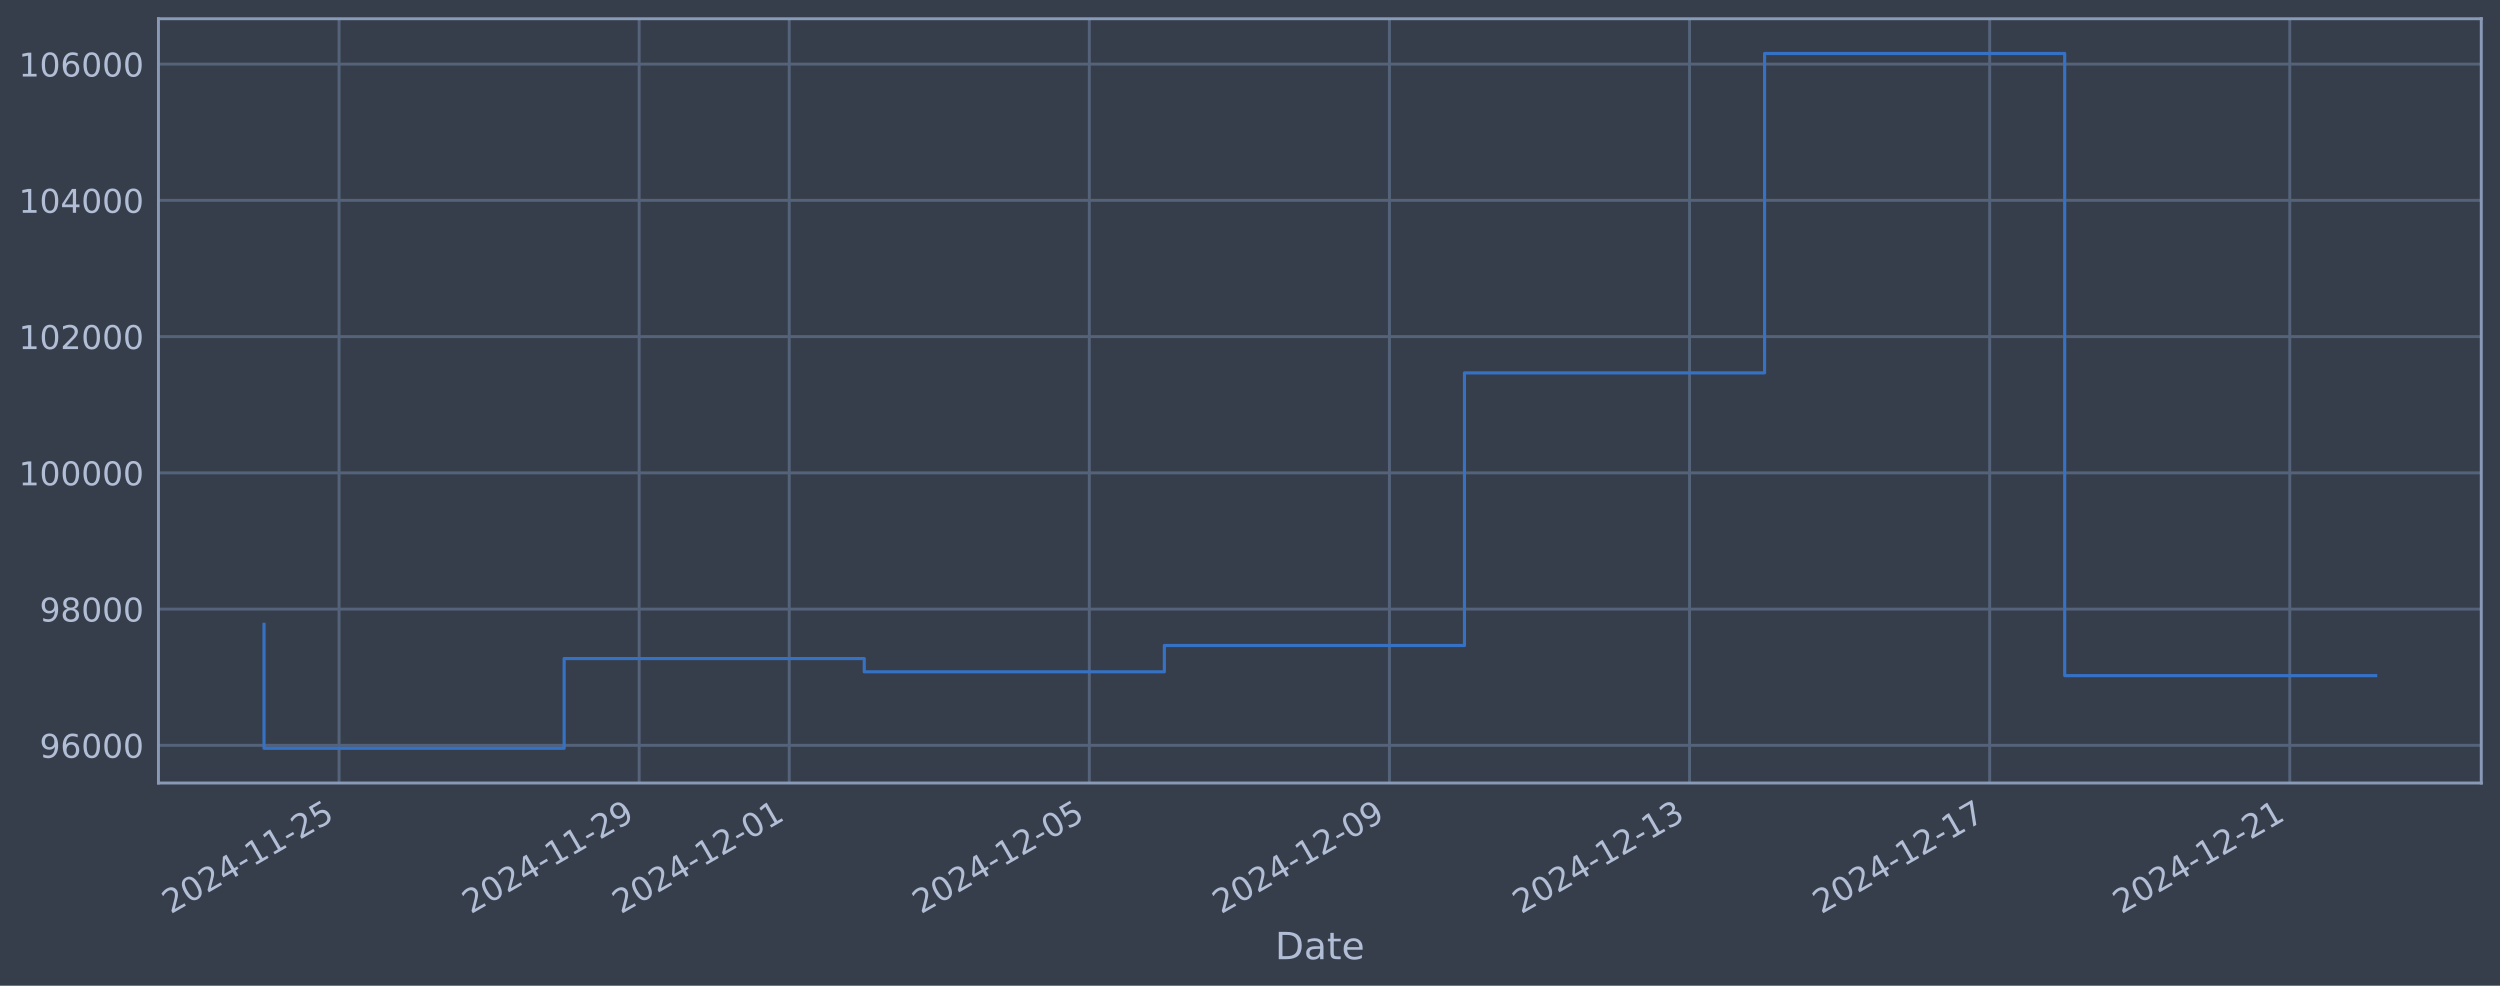
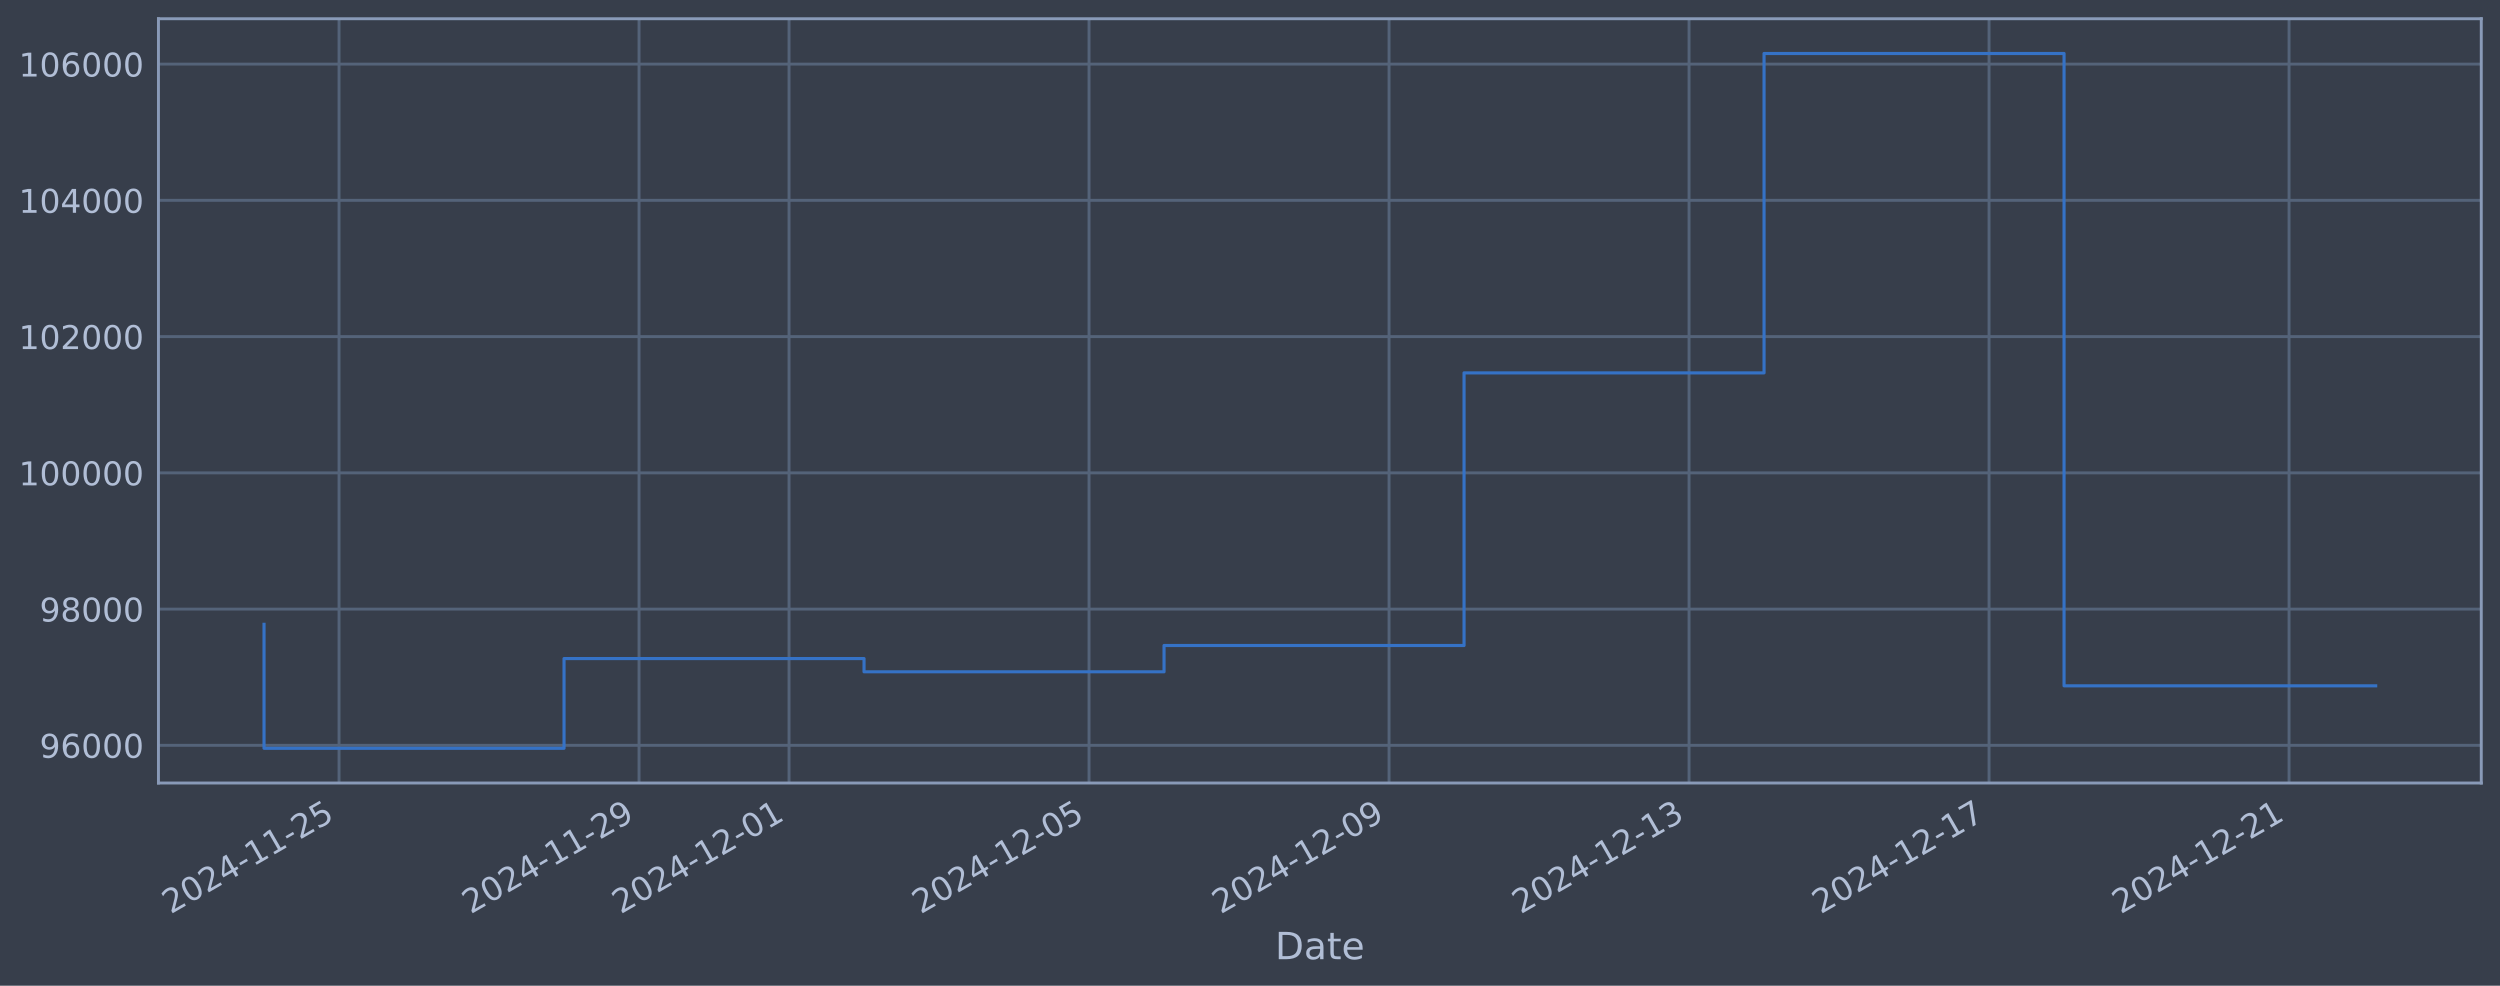
<svg xmlns="http://www.w3.org/2000/svg" xmlns:xlink="http://www.w3.org/1999/xlink" width="960.9pt" height="378.87pt" viewBox="0 0 960.9 378.87" version="1.1">
  <defs>
    <style type="text/css">*{stroke-linejoin: round; stroke-linecap: butt}</style>
  </defs>
  <g id="figure_1">
    <g id="patch_1">
      <path d="M 0 378.87  L 960.9 378.87  L 960.9 0  L 0 0  z " style="fill: #373e4b" />
    </g>
    <g id="axes_1">
      <g id="patch_2">
        <path d="M 60.901 300.96  L 953.701 300.96  L 953.701 7.2  L 60.901 7.2  z " style="fill: #373e4b" />
      </g>
      <g id="matplotlib.axis_1">
        <g id="xtick_1">
          <g id="line2d_1">
-             <path d="M 130.32 300.96  L 130.32 7.2  " clip-path="url(#p04d95a75ea)" style="fill: none; stroke: #546379; stroke-width: 1.12; stroke-linecap: square" />
+             <path d="M 130.31 300.96  L 130.31 7.2  " clip-path="url(#p496476aa95)" style="fill: none; stroke: #546379; stroke-width: 1.12; stroke-linecap: square" />
          </g>
          <g id="line2d_2" />
          <g id="text_1">
-             <g style="fill: #b1bed6" transform="translate(65.59428 351.4642) rotate(-30) scale(0.126 -0.126)">
+             <g style="fill: #b1bed6" transform="translate(65.58411 351.4642) rotate(-30) scale(0.126 -0.126)">
              <defs>
                <path id="DejaVuSans-32" d="M 1228 531  L 3431 531  L 3431 0  L 469 0  L 469 531  Q 828 903 1448 1529  Q 2069 2156 2228 2338  Q 2531 2678 2651 2914  Q 2772 3150 2772 3378  Q 2772 3750 2511 3984  Q 2250 4219 1831 4219  Q 1534 4219 1204 4116  Q 875 4013 500 3803  L 500 4441  Q 881 4594 1212 4672  Q 1544 4750 1819 4750  Q 2544 4750 2975 4387  Q 3406 4025 3406 3419  Q 3406 3131 3298 2873  Q 3191 2616 2906 2266  Q 2828 2175 2409 1742  Q 1991 1309 1228 531  z " transform="scale(0.015625)" />
                <path id="DejaVuSans-30" d="M 2034 4250  Q 1547 4250 1301 3770  Q 1056 3291 1056 2328  Q 1056 1369 1301 889  Q 1547 409 2034 409  Q 2525 409 2770 889  Q 3016 1369 3016 2328  Q 3016 3291 2770 3770  Q 2525 4250 2034 4250  z M 2034 4750  Q 2819 4750 3233 4129  Q 3647 3509 3647 2328  Q 3647 1150 3233 529  Q 2819 -91 2034 -91  Q 1250 -91 836 529  Q 422 1150 422 2328  Q 422 3509 836 4129  Q 1250 4750 2034 4750  z " transform="scale(0.015625)" />
                <path id="DejaVuSans-34" d="M 2419 4116  L 825 1625  L 2419 1625  L 2419 4116  z M 2253 4666  L 3047 4666  L 3047 1625  L 3713 1625  L 3713 1100  L 3047 1100  L 3047 0  L 2419 0  L 2419 1100  L 313 1100  L 313 1709  L 2253 4666  z " transform="scale(0.015625)" />
                <path id="DejaVuSans-2d" d="M 313 2009  L 1997 2009  L 1997 1497  L 313 1497  L 313 2009  z " transform="scale(0.015625)" />
                <path id="DejaVuSans-31" d="M 794 531  L 1825 531  L 1825 4091  L 703 3866  L 703 4441  L 1819 4666  L 2450 4666  L 2450 531  L 3481 531  L 3481 0  L 794 0  L 794 531  z " transform="scale(0.015625)" />
                <path id="DejaVuSans-35" d="M 691 4666  L 3169 4666  L 3169 4134  L 1269 4134  L 1269 2991  Q 1406 3038 1543 3061  Q 1681 3084 1819 3084  Q 2600 3084 3056 2656  Q 3513 2228 3513 1497  Q 3513 744 3044 326  Q 2575 -91 1722 -91  Q 1428 -91 1123 -41  Q 819 9 494 109  L 494 744  Q 775 591 1075 516  Q 1375 441 1709 441  Q 2250 441 2565 725  Q 2881 1009 2881 1497  Q 2881 1984 2565 2268  Q 2250 2553 1709 2553  Q 1456 2553 1204 2497  Q 953 2441 691 2322  L 691 4666  z " transform="scale(0.015625)" />
              </defs>
              <use xlink:href="#DejaVuSans-32" />
              <use xlink:href="#DejaVuSans-30" transform="translate(63.62305 0)" />
              <use xlink:href="#DejaVuSans-32" transform="translate(127.2461 0)" />
              <use xlink:href="#DejaVuSans-34" transform="translate(190.8691 0)" />
              <use xlink:href="#DejaVuSans-2d" transform="translate(254.4922 0)" />
              <use xlink:href="#DejaVuSans-31" transform="translate(290.5762 0)" />
              <use xlink:href="#DejaVuSans-31" transform="translate(354.1992 0)" />
              <use xlink:href="#DejaVuSans-2d" transform="translate(417.8223 0)" />
              <use xlink:href="#DejaVuSans-32" transform="translate(453.9062 0)" />
              <use xlink:href="#DejaVuSans-35" transform="translate(517.5293 0)" />
            </g>
          </g>
        </g>
        <g id="xtick_2">
          <g id="line2d_3">
-             <path d="M 245.67 300.96  L 245.67 7.2  " clip-path="url(#p04d95a75ea)" style="fill: none; stroke: #546379; stroke-width: 1.12; stroke-linecap: square" />
+             <path d="M 245.619 300.96  L 245.619 7.2  " clip-path="url(#p496476aa95)" style="fill: none; stroke: #546379; stroke-width: 1.12; stroke-linecap: square" />
          </g>
          <g id="line2d_4" />
          <g id="text_2">
-             <g style="fill: #b1bed6" transform="translate(180.9442 351.4642) rotate(-30) scale(0.126 -0.126)">
+             <g style="fill: #b1bed6" transform="translate(180.8933 351.4642) rotate(-30) scale(0.126 -0.126)">
              <defs>
                <path id="DejaVuSans-39" d="M 703 97  L 703 672  Q 941 559 1184 500  Q 1428 441 1663 441  Q 2288 441 2617 861  Q 2947 1281 2994 2138  Q 2813 1869 2534 1725  Q 2256 1581 1919 1581  Q 1219 1581 811 2004  Q 403 2428 403 3163  Q 403 3881 828 4315  Q 1253 4750 1959 4750  Q 2769 4750 3195 4129  Q 3622 3509 3622 2328  Q 3622 1225 3098 567  Q 2575 -91 1691 -91  Q 1453 -91 1209 -44  Q 966 3 703 97  z M 1959 2075  Q 2384 2075 2632 2365  Q 2881 2656 2881 3163  Q 2881 3666 2632 3958  Q 2384 4250 1959 4250  Q 1534 4250 1286 3958  Q 1038 3666 1038 3163  Q 1038 2656 1286 2365  Q 1534 2075 1959 2075  z " transform="scale(0.015625)" />
              </defs>
              <use xlink:href="#DejaVuSans-32" />
              <use xlink:href="#DejaVuSans-30" transform="translate(63.62305 0)" />
              <use xlink:href="#DejaVuSans-32" transform="translate(127.2461 0)" />
              <use xlink:href="#DejaVuSans-34" transform="translate(190.8691 0)" />
              <use xlink:href="#DejaVuSans-2d" transform="translate(254.4922 0)" />
              <use xlink:href="#DejaVuSans-31" transform="translate(290.5762 0)" />
              <use xlink:href="#DejaVuSans-31" transform="translate(354.1992 0)" />
              <use xlink:href="#DejaVuSans-2d" transform="translate(417.8223 0)" />
              <use xlink:href="#DejaVuSans-32" transform="translate(453.9062 0)" />
              <use xlink:href="#DejaVuSans-39" transform="translate(517.5293 0)" />
            </g>
          </g>
        </g>
        <g id="xtick_3">
          <g id="line2d_5">
-             <path d="M 303.345 300.96  L 303.345 7.2  " clip-path="url(#p04d95a75ea)" style="fill: none; stroke: #546379; stroke-width: 1.12; stroke-linecap: square" />
+             <path d="M 303.273 300.96  L 303.273 7.2  " clip-path="url(#p496476aa95)" style="fill: none; stroke: #546379; stroke-width: 1.12; stroke-linecap: square" />
          </g>
          <g id="line2d_6" />
          <g id="text_3">
-             <g style="fill: #b1bed6" transform="translate(238.6191 351.4642) rotate(-30) scale(0.126 -0.126)">
+             <g style="fill: #b1bed6" transform="translate(238.5479 351.4642) rotate(-30) scale(0.126 -0.126)">
              <use xlink:href="#DejaVuSans-32" />
              <use xlink:href="#DejaVuSans-30" transform="translate(63.62305 0)" />
              <use xlink:href="#DejaVuSans-32" transform="translate(127.2461 0)" />
              <use xlink:href="#DejaVuSans-34" transform="translate(190.8691 0)" />
              <use xlink:href="#DejaVuSans-2d" transform="translate(254.4922 0)" />
              <use xlink:href="#DejaVuSans-31" transform="translate(290.5762 0)" />
              <use xlink:href="#DejaVuSans-32" transform="translate(354.1992 0)" />
              <use xlink:href="#DejaVuSans-2d" transform="translate(417.8223 0)" />
              <use xlink:href="#DejaVuSans-30" transform="translate(453.9062 0)" />
              <use xlink:href="#DejaVuSans-31" transform="translate(517.5293 0)" />
            </g>
          </g>
        </g>
        <g id="xtick_4">
          <g id="line2d_7">
-             <path d="M 418.695 300.96  L 418.695 7.2  " clip-path="url(#p04d95a75ea)" style="fill: none; stroke: #546379; stroke-width: 1.12; stroke-linecap: square" />
+             <path d="M 418.583 300.96  L 418.583 7.2  " clip-path="url(#p496476aa95)" style="fill: none; stroke: #546379; stroke-width: 1.12; stroke-linecap: square" />
          </g>
          <g id="line2d_8" />
          <g id="text_4">
-             <g style="fill: #b1bed6" transform="translate(353.969 351.4642) rotate(-30) scale(0.126 -0.126)">
+             <g style="fill: #b1bed6" transform="translate(353.8571 351.4642) rotate(-30) scale(0.126 -0.126)">
              <use xlink:href="#DejaVuSans-32" />
              <use xlink:href="#DejaVuSans-30" transform="translate(63.62305 0)" />
              <use xlink:href="#DejaVuSans-32" transform="translate(127.2461 0)" />
              <use xlink:href="#DejaVuSans-34" transform="translate(190.8691 0)" />
              <use xlink:href="#DejaVuSans-2d" transform="translate(254.4922 0)" />
              <use xlink:href="#DejaVuSans-31" transform="translate(290.5762 0)" />
              <use xlink:href="#DejaVuSans-32" transform="translate(354.1992 0)" />
              <use xlink:href="#DejaVuSans-2d" transform="translate(417.8223 0)" />
              <use xlink:href="#DejaVuSans-30" transform="translate(453.9062 0)" />
              <use xlink:href="#DejaVuSans-35" transform="translate(517.5293 0)" />
            </g>
          </g>
        </g>
        <g id="xtick_5">
          <g id="line2d_9">
-             <path d="M 534.044 300.96  L 534.044 7.2  " clip-path="url(#p04d95a75ea)" style="fill: none; stroke: #546379; stroke-width: 1.12; stroke-linecap: square" />
+             <path d="M 533.892 300.96  L 533.892 7.2  " clip-path="url(#p496476aa95)" style="fill: none; stroke: #546379; stroke-width: 1.12; stroke-linecap: square" />
          </g>
          <g id="line2d_10" />
          <g id="text_5">
-             <g style="fill: #b1bed6" transform="translate(469.3189 351.4642) rotate(-30) scale(0.126 -0.126)">
+             <g style="fill: #b1bed6" transform="translate(469.1663 351.4642) rotate(-30) scale(0.126 -0.126)">
              <use xlink:href="#DejaVuSans-32" />
              <use xlink:href="#DejaVuSans-30" transform="translate(63.62305 0)" />
              <use xlink:href="#DejaVuSans-32" transform="translate(127.2461 0)" />
              <use xlink:href="#DejaVuSans-34" transform="translate(190.8691 0)" />
              <use xlink:href="#DejaVuSans-2d" transform="translate(254.4922 0)" />
              <use xlink:href="#DejaVuSans-31" transform="translate(290.5762 0)" />
              <use xlink:href="#DejaVuSans-32" transform="translate(354.1992 0)" />
              <use xlink:href="#DejaVuSans-2d" transform="translate(417.8223 0)" />
              <use xlink:href="#DejaVuSans-30" transform="translate(453.9062 0)" />
              <use xlink:href="#DejaVuSans-39" transform="translate(517.5293 0)" />
            </g>
          </g>
        </g>
        <g id="xtick_6">
          <g id="line2d_11">
-             <path d="M 649.394 300.96  L 649.394 7.2  " clip-path="url(#p04d95a75ea)" style="fill: none; stroke: #546379; stroke-width: 1.12; stroke-linecap: square" />
+             <path d="M 649.201 300.96  L 649.201 7.2  " clip-path="url(#p496476aa95)" style="fill: none; stroke: #546379; stroke-width: 1.12; stroke-linecap: square" />
          </g>
          <g id="line2d_12" />
          <g id="text_6">
-             <g style="fill: #b1bed6" transform="translate(584.6688 351.4642) rotate(-30) scale(0.126 -0.126)">
+             <g style="fill: #b1bed6" transform="translate(584.4756 351.4642) rotate(-30) scale(0.126 -0.126)">
              <defs>
                <path id="DejaVuSans-33" d="M 2597 2516  Q 3050 2419 3304 2112  Q 3559 1806 3559 1356  Q 3559 666 3084 287  Q 2609 -91 1734 -91  Q 1441 -91 1130 -33  Q 819 25 488 141  L 488 750  Q 750 597 1062 519  Q 1375 441 1716 441  Q 2309 441 2620 675  Q 2931 909 2931 1356  Q 2931 1769 2642 2001  Q 2353 2234 1838 2234  L 1294 2234  L 1294 2753  L 1863 2753  Q 2328 2753 2575 2939  Q 2822 3125 2822 3475  Q 2822 3834 2567 4026  Q 2313 4219 1838 4219  Q 1578 4219 1281 4162  Q 984 4106 628 3988  L 628 4550  Q 988 4650 1302 4700  Q 1616 4750 1894 4750  Q 2613 4750 3031 4423  Q 3450 4097 3450 3541  Q 3450 3153 3228 2886  Q 3006 2619 2597 2516  z " transform="scale(0.015625)" />
              </defs>
              <use xlink:href="#DejaVuSans-32" />
              <use xlink:href="#DejaVuSans-30" transform="translate(63.62305 0)" />
              <use xlink:href="#DejaVuSans-32" transform="translate(127.2461 0)" />
              <use xlink:href="#DejaVuSans-34" transform="translate(190.8691 0)" />
              <use xlink:href="#DejaVuSans-2d" transform="translate(254.4922 0)" />
              <use xlink:href="#DejaVuSans-31" transform="translate(290.5762 0)" />
              <use xlink:href="#DejaVuSans-32" transform="translate(354.1992 0)" />
              <use xlink:href="#DejaVuSans-2d" transform="translate(417.8223 0)" />
              <use xlink:href="#DejaVuSans-31" transform="translate(453.9062 0)" />
              <use xlink:href="#DejaVuSans-33" transform="translate(517.5293 0)" />
            </g>
          </g>
        </g>
        <g id="xtick_7">
          <g id="line2d_13">
-             <path d="M 764.744 300.96  L 764.744 7.2  " clip-path="url(#p04d95a75ea)" style="fill: none; stroke: #546379; stroke-width: 1.12; stroke-linecap: square" />
+             <path d="M 764.51 300.96  L 764.51 7.2  " clip-path="url(#p496476aa95)" style="fill: none; stroke: #546379; stroke-width: 1.12; stroke-linecap: square" />
          </g>
          <g id="line2d_14" />
          <g id="text_7">
-             <g style="fill: #b1bed6" transform="translate(700.0187 351.4642) rotate(-30) scale(0.126 -0.126)">
+             <g style="fill: #b1bed6" transform="translate(699.7848 351.4642) rotate(-30) scale(0.126 -0.126)">
              <defs>
                <path id="DejaVuSans-37" d="M 525 4666  L 3525 4666  L 3525 4397  L 1831 0  L 1172 0  L 2766 4134  L 525 4134  L 525 4666  z " transform="scale(0.015625)" />
              </defs>
              <use xlink:href="#DejaVuSans-32" />
              <use xlink:href="#DejaVuSans-30" transform="translate(63.62305 0)" />
              <use xlink:href="#DejaVuSans-32" transform="translate(127.2461 0)" />
              <use xlink:href="#DejaVuSans-34" transform="translate(190.8691 0)" />
              <use xlink:href="#DejaVuSans-2d" transform="translate(254.4922 0)" />
              <use xlink:href="#DejaVuSans-31" transform="translate(290.5762 0)" />
              <use xlink:href="#DejaVuSans-32" transform="translate(354.1992 0)" />
              <use xlink:href="#DejaVuSans-2d" transform="translate(417.8223 0)" />
              <use xlink:href="#DejaVuSans-31" transform="translate(453.9062 0)" />
              <use xlink:href="#DejaVuSans-37" transform="translate(517.5293 0)" />
            </g>
          </g>
        </g>
        <g id="xtick_8">
          <g id="line2d_15">
-             <path d="M 880.094 300.96  L 880.094 7.2  " clip-path="url(#p04d95a75ea)" style="fill: none; stroke: #546379; stroke-width: 1.12; stroke-linecap: square" />
+             <path d="M 879.819 300.96  L 879.819 7.2  " clip-path="url(#p496476aa95)" style="fill: none; stroke: #546379; stroke-width: 1.12; stroke-linecap: square" />
          </g>
          <g id="line2d_16" />
          <g id="text_8">
-             <g style="fill: #b1bed6" transform="translate(815.3686 351.4642) rotate(-30) scale(0.126 -0.126)">
+             <g style="fill: #b1bed6" transform="translate(815.094 351.4642) rotate(-30) scale(0.126 -0.126)">
              <use xlink:href="#DejaVuSans-32" />
              <use xlink:href="#DejaVuSans-30" transform="translate(63.62305 0)" />
              <use xlink:href="#DejaVuSans-32" transform="translate(127.2461 0)" />
              <use xlink:href="#DejaVuSans-34" transform="translate(190.8691 0)" />
              <use xlink:href="#DejaVuSans-2d" transform="translate(254.4922 0)" />
              <use xlink:href="#DejaVuSans-31" transform="translate(290.5762 0)" />
              <use xlink:href="#DejaVuSans-32" transform="translate(354.1992 0)" />
              <use xlink:href="#DejaVuSans-2d" transform="translate(417.8223 0)" />
              <use xlink:href="#DejaVuSans-32" transform="translate(453.9062 0)" />
              <use xlink:href="#DejaVuSans-31" transform="translate(517.5293 0)" />
            </g>
          </g>
        </g>
        <g id="text_9">
          <g style="fill: #b1bed6" transform="translate(490.0914 368.6753) scale(0.144 -0.144)">
            <defs>
              <path id="DejaVuSans-44" d="M 1259 4147  L 1259 519  L 2022 519  Q 2988 519 3436 956  Q 3884 1394 3884 2338  Q 3884 3275 3436 3711  Q 2988 4147 2022 4147  L 1259 4147  z M 628 4666  L 1925 4666  Q 3281 4666 3915 4102  Q 4550 3538 4550 2338  Q 4550 1131 3912 565  Q 3275 0 1925 0  L 628 0  L 628 4666  z " transform="scale(0.015625)" />
              <path id="DejaVuSans-61" d="M 2194 1759  Q 1497 1759 1228 1600  Q 959 1441 959 1056  Q 959 750 1161 570  Q 1363 391 1709 391  Q 2188 391 2477 730  Q 2766 1069 2766 1631  L 2766 1759  L 2194 1759  z M 3341 1997  L 3341 0  L 2766 0  L 2766 531  Q 2569 213 2275 61  Q 1981 -91 1556 -91  Q 1019 -91 701 211  Q 384 513 384 1019  Q 384 1609 779 1909  Q 1175 2209 1959 2209  L 2766 2209  L 2766 2266  Q 2766 2663 2505 2880  Q 2244 3097 1772 3097  Q 1472 3097 1187 3025  Q 903 2953 641 2809  L 641 3341  Q 956 3463 1253 3523  Q 1550 3584 1831 3584  Q 2591 3584 2966 3190  Q 3341 2797 3341 1997  z " transform="scale(0.015625)" />
              <path id="DejaVuSans-74" d="M 1172 4494  L 1172 3500  L 2356 3500  L 2356 3053  L 1172 3053  L 1172 1153  Q 1172 725 1289 603  Q 1406 481 1766 481  L 2356 481  L 2356 0  L 1766 0  Q 1100 0 847 248  Q 594 497 594 1153  L 594 3053  L 172 3053  L 172 3500  L 594 3500  L 594 4494  L 1172 4494  z " transform="scale(0.015625)" />
              <path id="DejaVuSans-65" d="M 3597 1894  L 3597 1613  L 953 1613  Q 991 1019 1311 708  Q 1631 397 2203 397  Q 2534 397 2845 478  Q 3156 559 3463 722  L 3463 178  Q 3153 47 2828 -22  Q 2503 -91 2169 -91  Q 1331 -91 842 396  Q 353 884 353 1716  Q 353 2575 817 3079  Q 1281 3584 2069 3584  Q 2775 3584 3186 3129  Q 3597 2675 3597 1894  z M 3022 2063  Q 3016 2534 2758 2815  Q 2500 3097 2075 3097  Q 1594 3097 1305 2825  Q 1016 2553 972 2059  L 3022 2063  z " transform="scale(0.015625)" />
            </defs>
            <use xlink:href="#DejaVuSans-44" />
            <use xlink:href="#DejaVuSans-61" transform="translate(77.00195 0)" />
            <use xlink:href="#DejaVuSans-74" transform="translate(138.2812 0)" />
            <use xlink:href="#DejaVuSans-65" transform="translate(177.4902 0)" />
          </g>
        </g>
      </g>
      <g id="matplotlib.axis_2">
        <g id="ytick_1">
          <g id="line2d_17">
-             <path d="M 60.901 286.481  L 953.701 286.481  " clip-path="url(#p04d95a75ea)" style="fill: none; stroke: #546379; stroke-width: 1.12; stroke-linecap: square" />
+             <path d="M 60.901 286.481  L 953.701 286.481  " clip-path="url(#p496476aa95)" style="fill: none; stroke: #546379; stroke-width: 1.12; stroke-linecap: square" />
          </g>
          <g id="line2d_18" />
          <g id="text_10">
            <g style="fill: #b1bed6" transform="translate(15.21675 291.2681) scale(0.126 -0.126)">
              <defs>
                <path id="DejaVuSans-36" d="M 2113 2584  Q 1688 2584 1439 2293  Q 1191 2003 1191 1497  Q 1191 994 1439 701  Q 1688 409 2113 409  Q 2538 409 2786 701  Q 3034 994 3034 1497  Q 3034 2003 2786 2293  Q 2538 2584 2113 2584  z M 3366 4563  L 3366 3988  Q 3128 4100 2886 4159  Q 2644 4219 2406 4219  Q 1781 4219 1451 3797  Q 1122 3375 1075 2522  Q 1259 2794 1537 2939  Q 1816 3084 2150 3084  Q 2853 3084 3261 2657  Q 3669 2231 3669 1497  Q 3669 778 3244 343  Q 2819 -91 2113 -91  Q 1303 -91 875 529  Q 447 1150 447 2328  Q 447 3434 972 4092  Q 1497 4750 2381 4750  Q 2619 4750 2861 4703  Q 3103 4656 3366 4563  z " transform="scale(0.015625)" />
              </defs>
              <use xlink:href="#DejaVuSans-39" />
              <use xlink:href="#DejaVuSans-36" transform="translate(63.62305 0)" />
              <use xlink:href="#DejaVuSans-30" transform="translate(127.2461 0)" />
              <use xlink:href="#DejaVuSans-30" transform="translate(190.8691 0)" />
              <use xlink:href="#DejaVuSans-30" transform="translate(254.4922 0)" />
            </g>
          </g>
        </g>
        <g id="ytick_2">
          <g id="line2d_19">
-             <path d="M 60.901 234.112  L 953.701 234.112  " clip-path="url(#p04d95a75ea)" style="fill: none; stroke: #546379; stroke-width: 1.12; stroke-linecap: square" />
+             <path d="M 60.901 234.112  L 953.701 234.112  " clip-path="url(#p496476aa95)" style="fill: none; stroke: #546379; stroke-width: 1.12; stroke-linecap: square" />
          </g>
          <g id="line2d_20" />
          <g id="text_11">
            <g style="fill: #b1bed6" transform="translate(15.21675 238.8994) scale(0.126 -0.126)">
              <defs>
                <path id="DejaVuSans-38" d="M 2034 2216  Q 1584 2216 1326 1975  Q 1069 1734 1069 1313  Q 1069 891 1326 650  Q 1584 409 2034 409  Q 2484 409 2743 651  Q 3003 894 3003 1313  Q 3003 1734 2745 1975  Q 2488 2216 2034 2216  z M 1403 2484  Q 997 2584 770 2862  Q 544 3141 544 3541  Q 544 4100 942 4425  Q 1341 4750 2034 4750  Q 2731 4750 3128 4425  Q 3525 4100 3525 3541  Q 3525 3141 3298 2862  Q 3072 2584 2669 2484  Q 3125 2378 3379 2068  Q 3634 1759 3634 1313  Q 3634 634 3220 271  Q 2806 -91 2034 -91  Q 1263 -91 848 271  Q 434 634 434 1313  Q 434 1759 690 2068  Q 947 2378 1403 2484  z M 1172 3481  Q 1172 3119 1398 2916  Q 1625 2713 2034 2713  Q 2441 2713 2670 2916  Q 2900 3119 2900 3481  Q 2900 3844 2670 4047  Q 2441 4250 2034 4250  Q 1625 4250 1398 4047  Q 1172 3844 1172 3481  z " transform="scale(0.015625)" />
              </defs>
              <use xlink:href="#DejaVuSans-39" />
              <use xlink:href="#DejaVuSans-38" transform="translate(63.62305 0)" />
              <use xlink:href="#DejaVuSans-30" transform="translate(127.2461 0)" />
              <use xlink:href="#DejaVuSans-30" transform="translate(190.8691 0)" />
              <use xlink:href="#DejaVuSans-30" transform="translate(254.4922 0)" />
            </g>
          </g>
        </g>
        <g id="ytick_3">
          <g id="line2d_21">
-             <path d="M 60.901 181.744  L 953.701 181.744  " clip-path="url(#p04d95a75ea)" style="fill: none; stroke: #546379; stroke-width: 1.12; stroke-linecap: square" />
+             <path d="M 60.901 181.744  L 953.701 181.744  " clip-path="url(#p496476aa95)" style="fill: none; stroke: #546379; stroke-width: 1.12; stroke-linecap: square" />
          </g>
          <g id="line2d_22" />
          <g id="text_12">
            <g style="fill: #b1bed6" transform="translate(7.2 186.5308) scale(0.126 -0.126)">
              <use xlink:href="#DejaVuSans-31" />
              <use xlink:href="#DejaVuSans-30" transform="translate(63.62305 0)" />
              <use xlink:href="#DejaVuSans-30" transform="translate(127.2461 0)" />
              <use xlink:href="#DejaVuSans-30" transform="translate(190.8691 0)" />
              <use xlink:href="#DejaVuSans-30" transform="translate(254.4922 0)" />
              <use xlink:href="#DejaVuSans-30" transform="translate(318.1152 0)" />
            </g>
          </g>
        </g>
        <g id="ytick_4">
          <g id="line2d_23">
-             <path d="M 60.901 129.375  L 953.701 129.375  " clip-path="url(#p04d95a75ea)" style="fill: none; stroke: #546379; stroke-width: 1.12; stroke-linecap: square" />
+             <path d="M 60.901 129.375  L 953.701 129.375  " clip-path="url(#p496476aa95)" style="fill: none; stroke: #546379; stroke-width: 1.12; stroke-linecap: square" />
          </g>
          <g id="line2d_24" />
          <g id="text_13">
            <g style="fill: #b1bed6" transform="translate(7.2 134.1621) scale(0.126 -0.126)">
              <use xlink:href="#DejaVuSans-31" />
              <use xlink:href="#DejaVuSans-30" transform="translate(63.62305 0)" />
              <use xlink:href="#DejaVuSans-32" transform="translate(127.2461 0)" />
              <use xlink:href="#DejaVuSans-30" transform="translate(190.8691 0)" />
              <use xlink:href="#DejaVuSans-30" transform="translate(254.4922 0)" />
              <use xlink:href="#DejaVuSans-30" transform="translate(318.1152 0)" />
            </g>
          </g>
        </g>
        <g id="ytick_5">
          <g id="line2d_25">
-             <path d="M 60.901 77.006  L 953.701 77.006  " clip-path="url(#p04d95a75ea)" style="fill: none; stroke: #546379; stroke-width: 1.12; stroke-linecap: square" />
+             <path d="M 60.901 77.006  L 953.701 77.006  " clip-path="url(#p496476aa95)" style="fill: none; stroke: #546379; stroke-width: 1.12; stroke-linecap: square" />
          </g>
          <g id="line2d_26" />
          <g id="text_14">
            <g style="fill: #b1bed6" transform="translate(7.2 81.79343) scale(0.126 -0.126)">
              <use xlink:href="#DejaVuSans-31" />
              <use xlink:href="#DejaVuSans-30" transform="translate(63.62305 0)" />
              <use xlink:href="#DejaVuSans-34" transform="translate(127.2461 0)" />
              <use xlink:href="#DejaVuSans-30" transform="translate(190.8691 0)" />
              <use xlink:href="#DejaVuSans-30" transform="translate(254.4922 0)" />
              <use xlink:href="#DejaVuSans-30" transform="translate(318.1152 0)" />
            </g>
          </g>
        </g>
        <g id="ytick_6">
          <g id="line2d_27">
-             <path d="M 60.901 24.638  L 953.701 24.638  " clip-path="url(#p04d95a75ea)" style="fill: none; stroke: #546379; stroke-width: 1.12; stroke-linecap: square" />
+             <path d="M 60.901 24.638  L 953.701 24.638  " clip-path="url(#p496476aa95)" style="fill: none; stroke: #546379; stroke-width: 1.12; stroke-linecap: square" />
          </g>
          <g id="line2d_28" />
          <g id="text_15">
            <g style="fill: #b1bed6" transform="translate(7.2 29.42476) scale(0.126 -0.126)">
              <use xlink:href="#DejaVuSans-31" />
              <use xlink:href="#DejaVuSans-30" transform="translate(63.62305 0)" />
              <use xlink:href="#DejaVuSans-36" transform="translate(127.2461 0)" />
              <use xlink:href="#DejaVuSans-30" transform="translate(190.8691 0)" />
              <use xlink:href="#DejaVuSans-30" transform="translate(254.4922 0)" />
              <use xlink:href="#DejaVuSans-30" transform="translate(318.1152 0)" />
            </g>
          </g>
        </g>
      </g>
      <g id="line2d_29">
-         <path d="M 101.482 239.953  L 101.482 287.607  L 216.832 287.607  L 216.832 253.132  L 332.182 253.132  L 332.182 258.214  L 447.532 258.214  L 447.532 248.107  L 562.882 248.107  L 562.882 143.317  L 678.232 143.317  L 678.232 20.553  L 793.582 20.553  L 793.582 259.679  L 913.119 259.679  " clip-path="url(#p04d95a75ea)" style="fill: none; stroke: #3572c6; stroke-width: 1.2; stroke-linecap: square" />
+         <path d="M 101.482 239.953  L 101.482 287.607  L 216.792 287.607  L 216.792 253.132  L 332.101 253.132  L 332.101 258.214  L 447.41 258.214  L 447.41 248.107  L 562.719 248.107  L 562.719 143.317  L 678.028 143.317  L 678.028 20.553  L 793.338 20.553  L 793.338 263.599  L 913.119 263.599  " clip-path="url(#p496476aa95)" style="fill: none; stroke: #3572c6; stroke-width: 1.2; stroke-linecap: square" />
      </g>
      <g id="patch_3">
        <path d="M 60.901 300.96  L 60.901 7.2  " style="fill: none; stroke: #899ab8; stroke-width: 1.12; stroke-linejoin: miter; stroke-linecap: square" />
      </g>
      <g id="patch_4">
        <path d="M 953.701 300.96  L 953.701 7.2  " style="fill: none; stroke: #899ab8; stroke-width: 1.12; stroke-linejoin: miter; stroke-linecap: square" />
      </g>
      <g id="patch_5">
        <path d="M 60.901 300.96  L 953.701 300.96  " style="fill: none; stroke: #899ab8; stroke-width: 1.12; stroke-linejoin: miter; stroke-linecap: square" />
      </g>
      <g id="patch_6">
        <path d="M 60.901 7.2  L 953.701 7.2  " style="fill: none; stroke: #899ab8; stroke-width: 1.12; stroke-linejoin: miter; stroke-linecap: square" />
      </g>
    </g>
  </g>
  <defs>
-     <clipPath id="p04d95a75ea">
+     <clipPath id="p496476aa95">
      <rect x="60.901" y="7.2" width="892.8" height="293.76" />
    </clipPath>
  </defs>
</svg>
